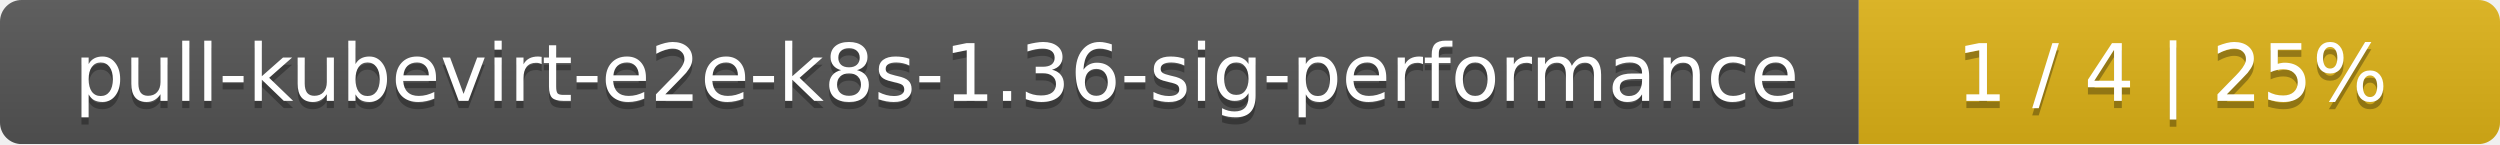
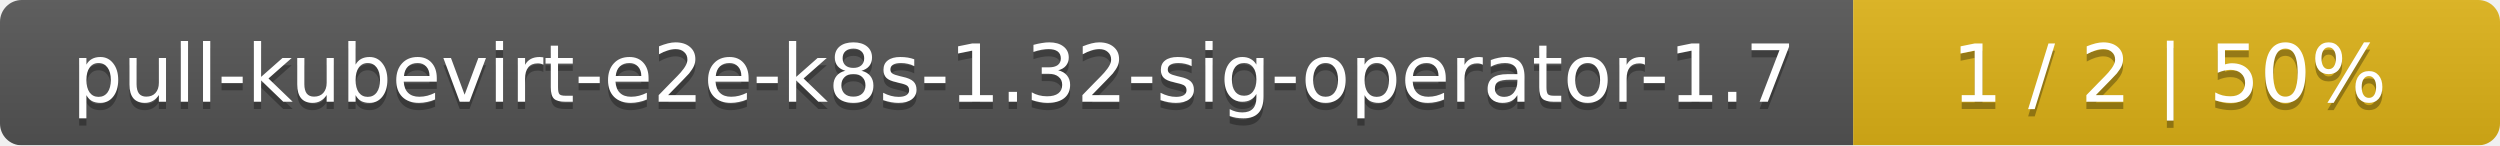
- <svg xmlns="http://www.w3.org/2000/svg" width="347" height="20">
+ <svg xmlns="http://www.w3.org/2000/svg" width="344" height="20">
  <linearGradient id="smooth" x2="0" y2="100%">
    <stop offset="0" stop-color="#bbb" stop-opacity=".1" />
    <stop offset="1" stop-opacity=".1" />
  </linearGradient>
  <mask id="round">
-     <rect width="347" height="20" rx="3" fill="#fff" />
+     <rect width="344" height="20" rx="3" fill="#fff" />
  </mask>
  <g mask="url(#round)">
-     <rect width="258" height="20" fill="#555" />
-     <rect x="258" width="89" height="20" fill="#dfb317" />
-     <rect width="347" height="20" fill="url(#smooth)" />
+     <rect width="255" height="20" fill="#555" />
+     <rect x="255" width="89" height="20" fill="#dfb317" />
+     <rect width="344" height="20" fill="url(#smooth)" />
  </g>
  <g fill="#fff" text-anchor="middle" font-family="DejaVu Sans,Verdana,Geneva,sans-serif" font-size="11">
-     <text x="130" y="15" fill="#010101" fill-opacity=".3">pull-kubevirt-e2e-k8s-1.36-sig-performance</text>
-     <text x="130" y="14">pull-kubevirt-e2e-k8s-1.36-sig-performance</text>
-     <text x="301.5" y="15" fill="#010101" fill-opacity=".3">1 / 4    |    25%</text>
-     <text x="301.5" y="14">1 / 4    |    25%</text>
+     <text x="128.5" y="15" fill="#010101" fill-opacity=".3">pull-kubevirt-e2e-k8s-1.32-sig-operator-1.7</text>
+     <text x="128.5" y="14">pull-kubevirt-e2e-k8s-1.32-sig-operator-1.7</text>
+     <text x="298.5" y="15" fill="#010101" fill-opacity=".3">1 / 2    |    50%</text>
+     <text x="298.5" y="14">1 / 2    |    50%</text>
  </g>
</svg>
